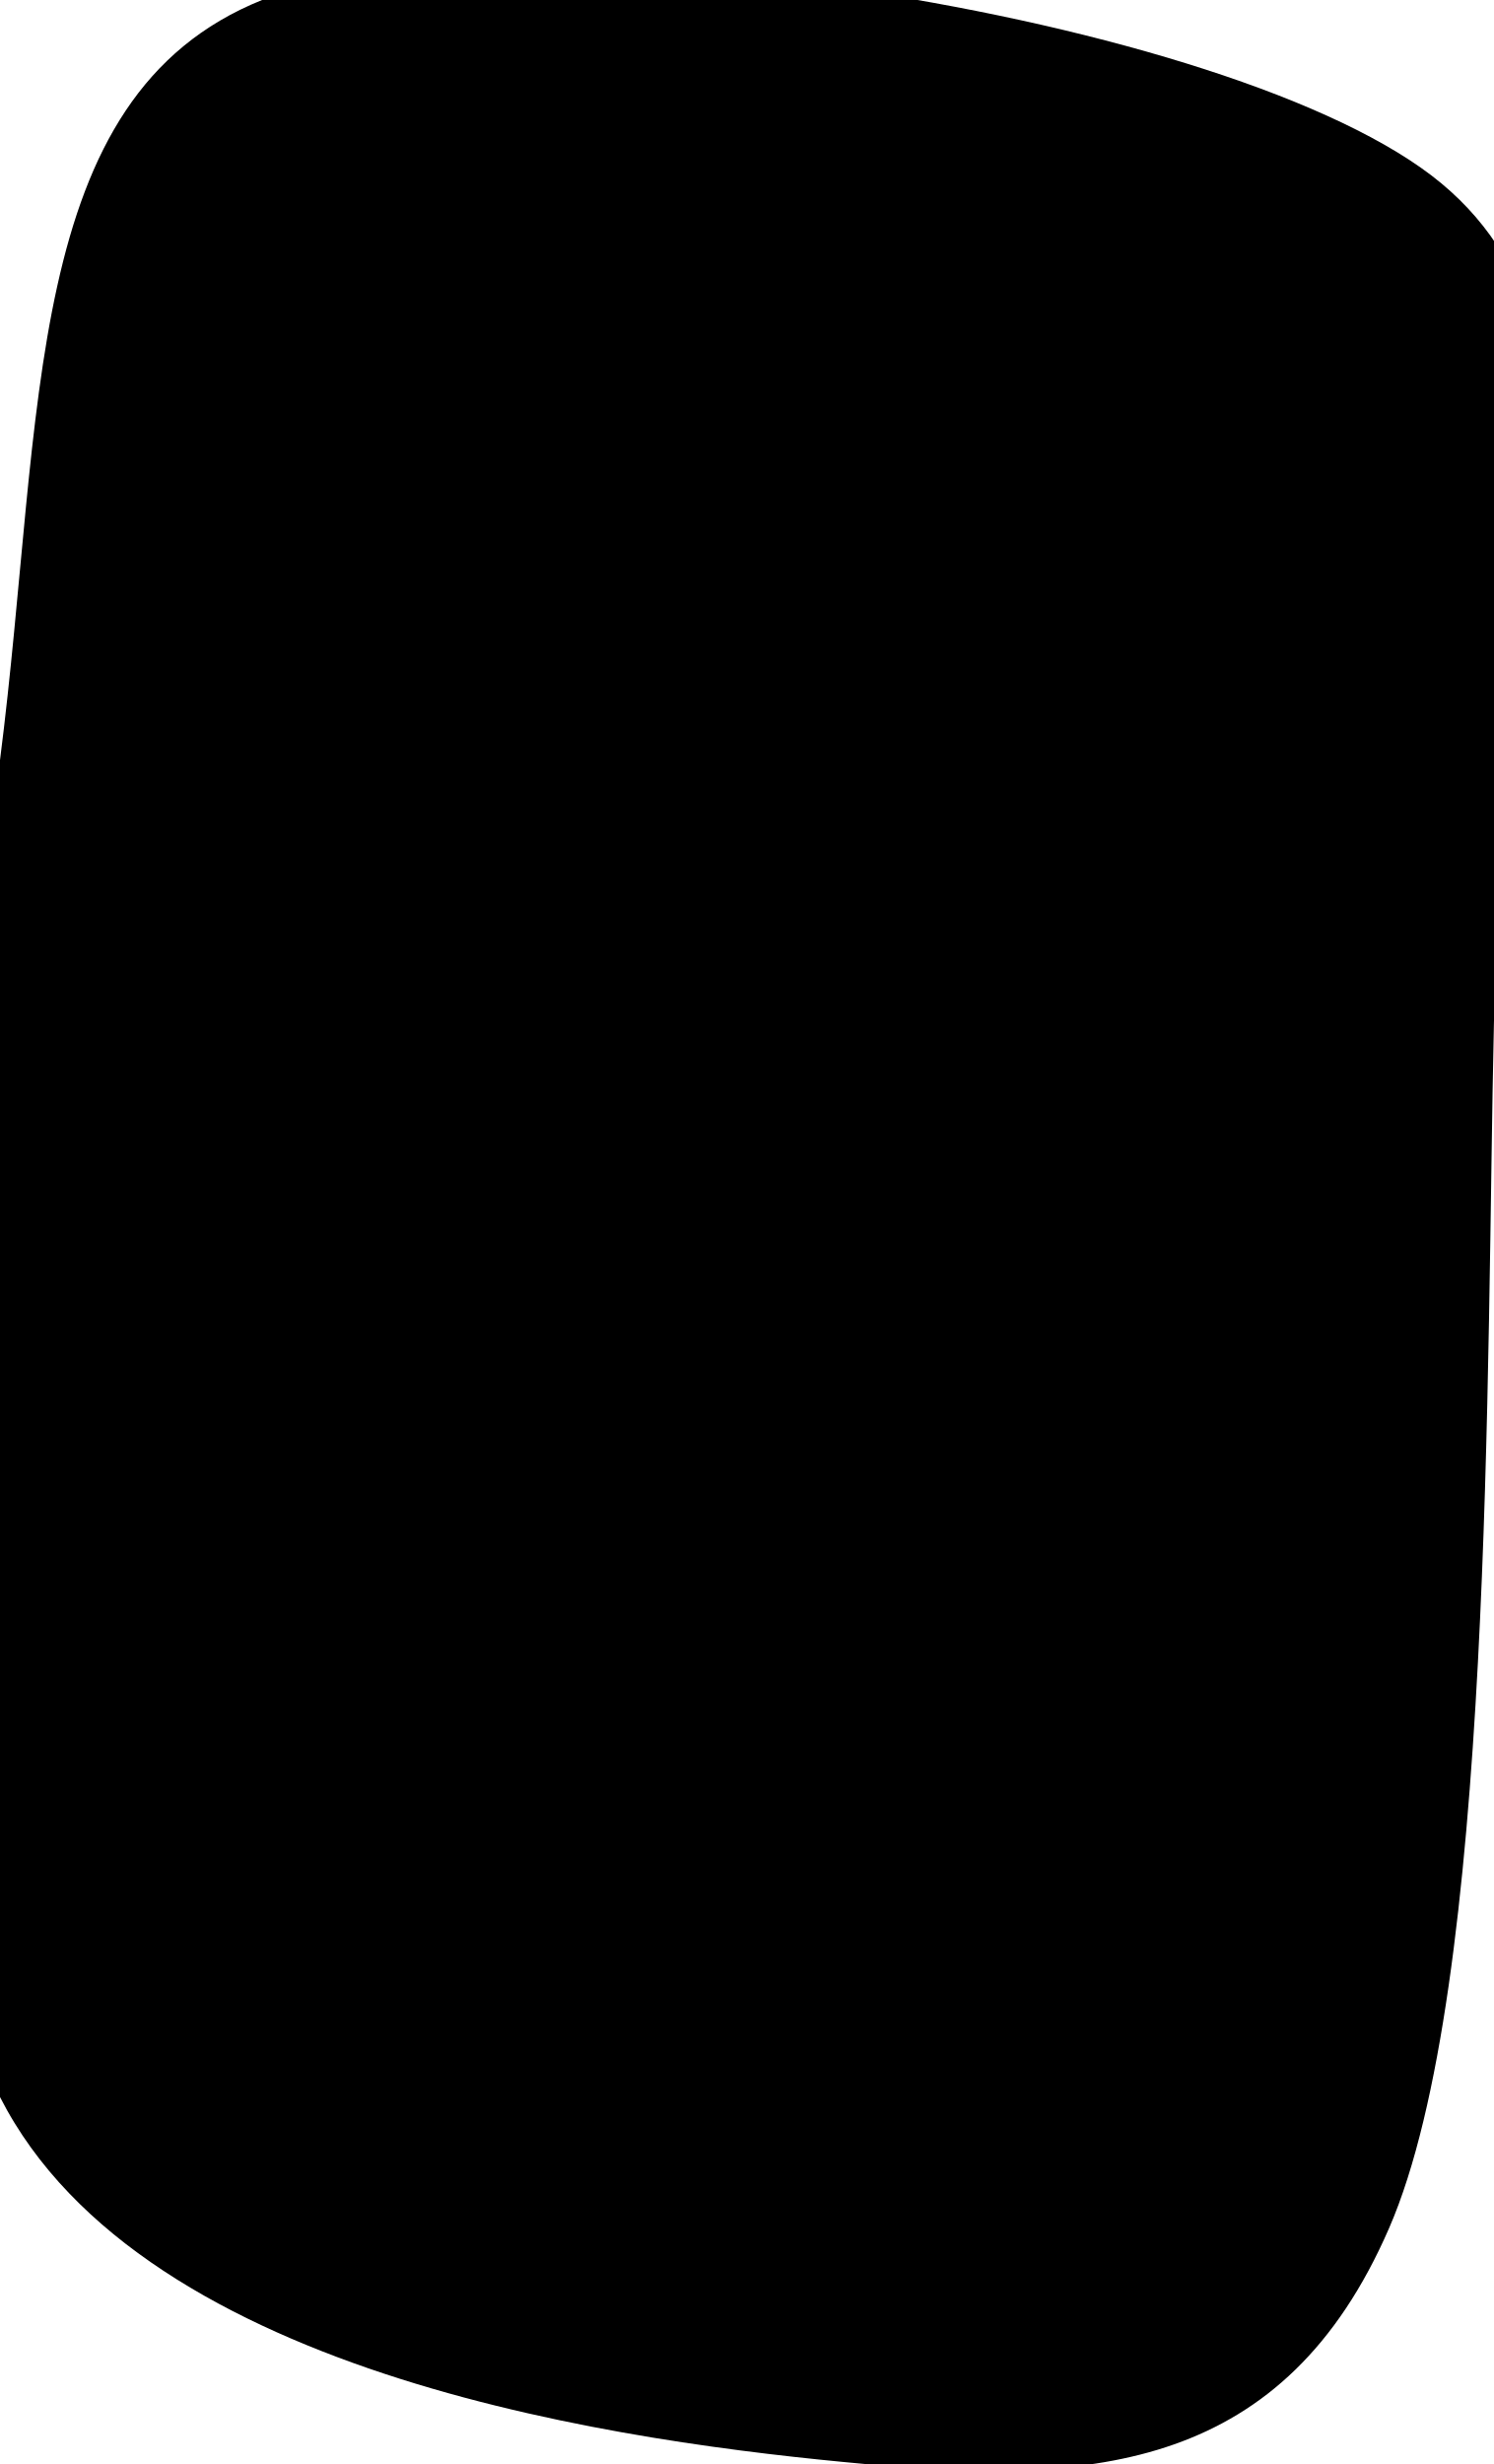
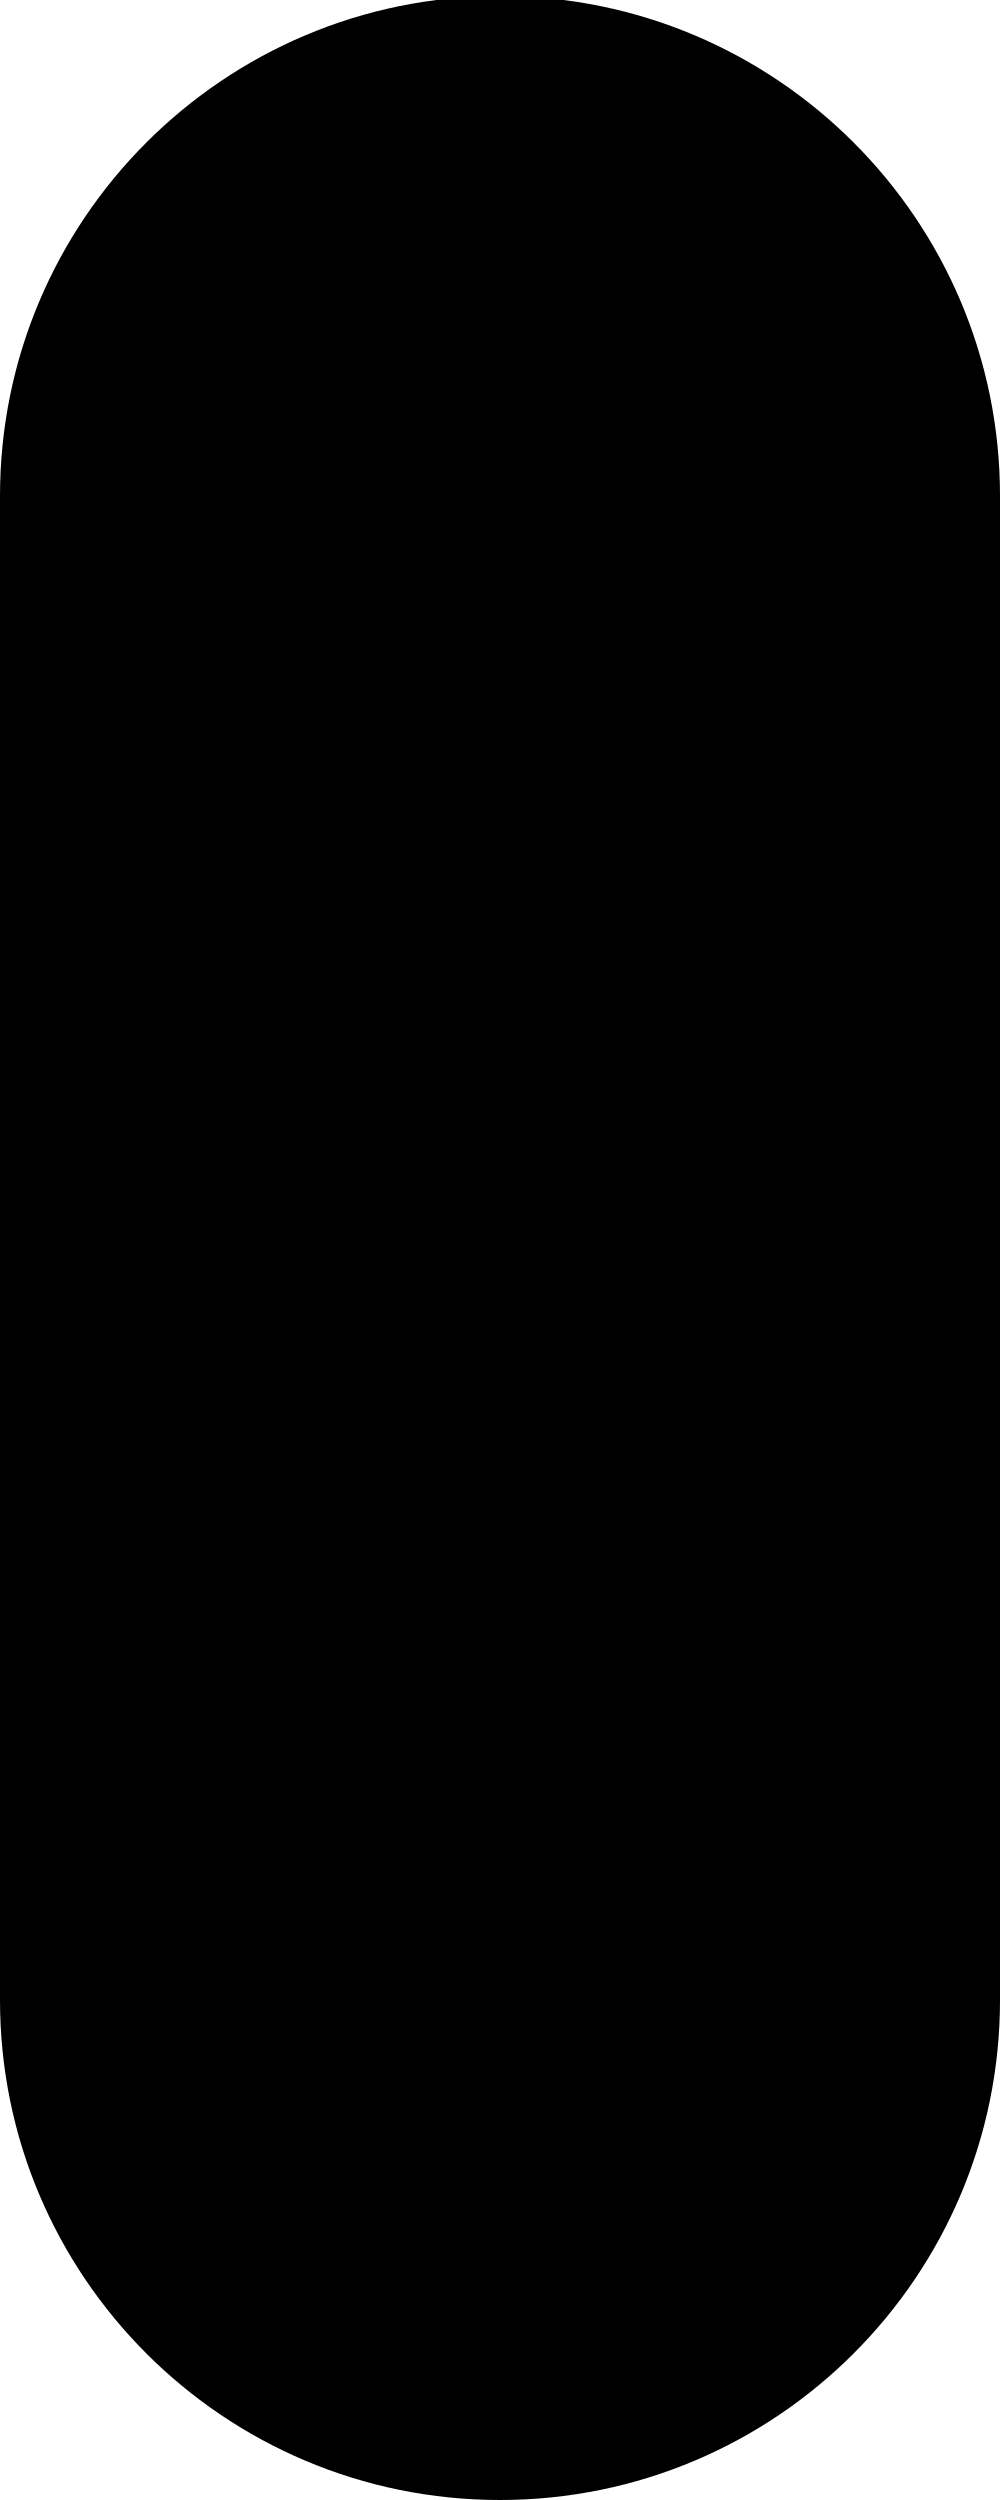
- <svg xmlns="http://www.w3.org/2000/svg" viewBox="785 1133 57 94">
-   <path d="M840 1140C832.2 1133.5 804.2 1129.3 795 1133C785.8 1136.7 786.7 1148.7 785 1162C783.3 1175.3 779.5 1202.2 785 1213C790.5 1223.8 809.2 1226.2 818 1227C826.8 1227.8 834.0 1227.2 838 1218C842.0 1208.8 841.7 1185.0 842 1172C842.3 1159.0 847.8 1146.5 840 1140Z" />
+ <svg xmlns="http://www.w3.org/2000/svg" viewBox="0.875 -0.812 0.25 0.625">
+   <path d="M0.875 -0.688A0.125 0.125 0 0 1 1.125 -0.688L1.125 -0.312A0.125 0.125 0 0 1 0.875 -0.312Z" />
</svg>
